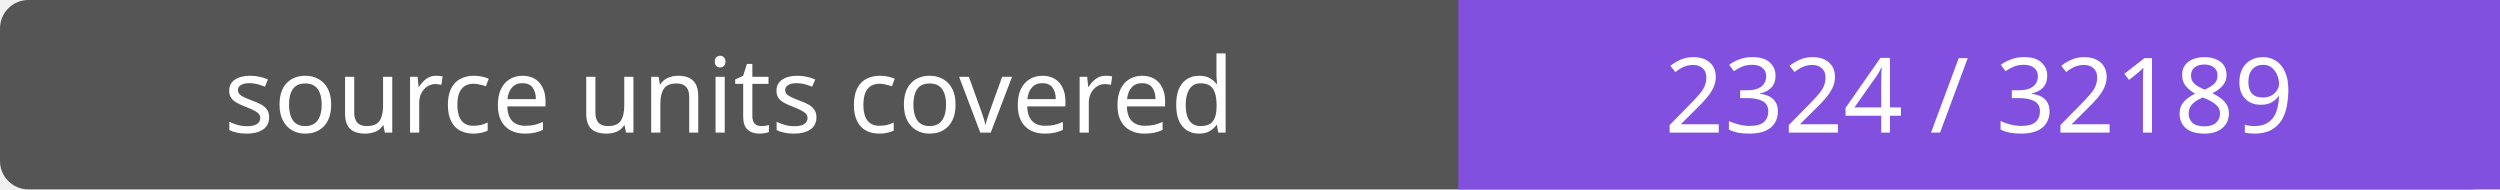
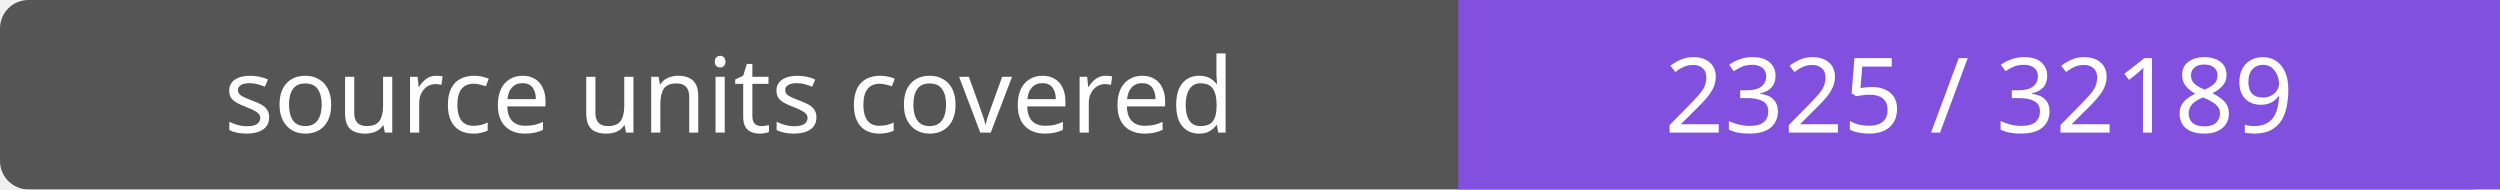
- <svg xmlns="http://www.w3.org/2000/svg" width="264" height="20" role="img" aria-label="source units covered: 2324 / 32189">
+ <svg xmlns="http://www.w3.org/2000/svg" width="264" height="20" role="img" aria-label="source units covered: 2325 / 32189">
  <rect width="264" height="20" rx="3" fill="#555" />
  <path fill="#8250df" d="M154 0h110v20H154z" />
  <g fill="#fff" text-anchor="middle" font-family="Verdana,sans-serif" font-size="11">
    <text x="77.0" y="14">source units covered</text>
-     <text x="209.0" y="14">2324 / 32189</text>
+     <text x="209.0" y="14">2325 / 32189</text>
  </g>
</svg>
